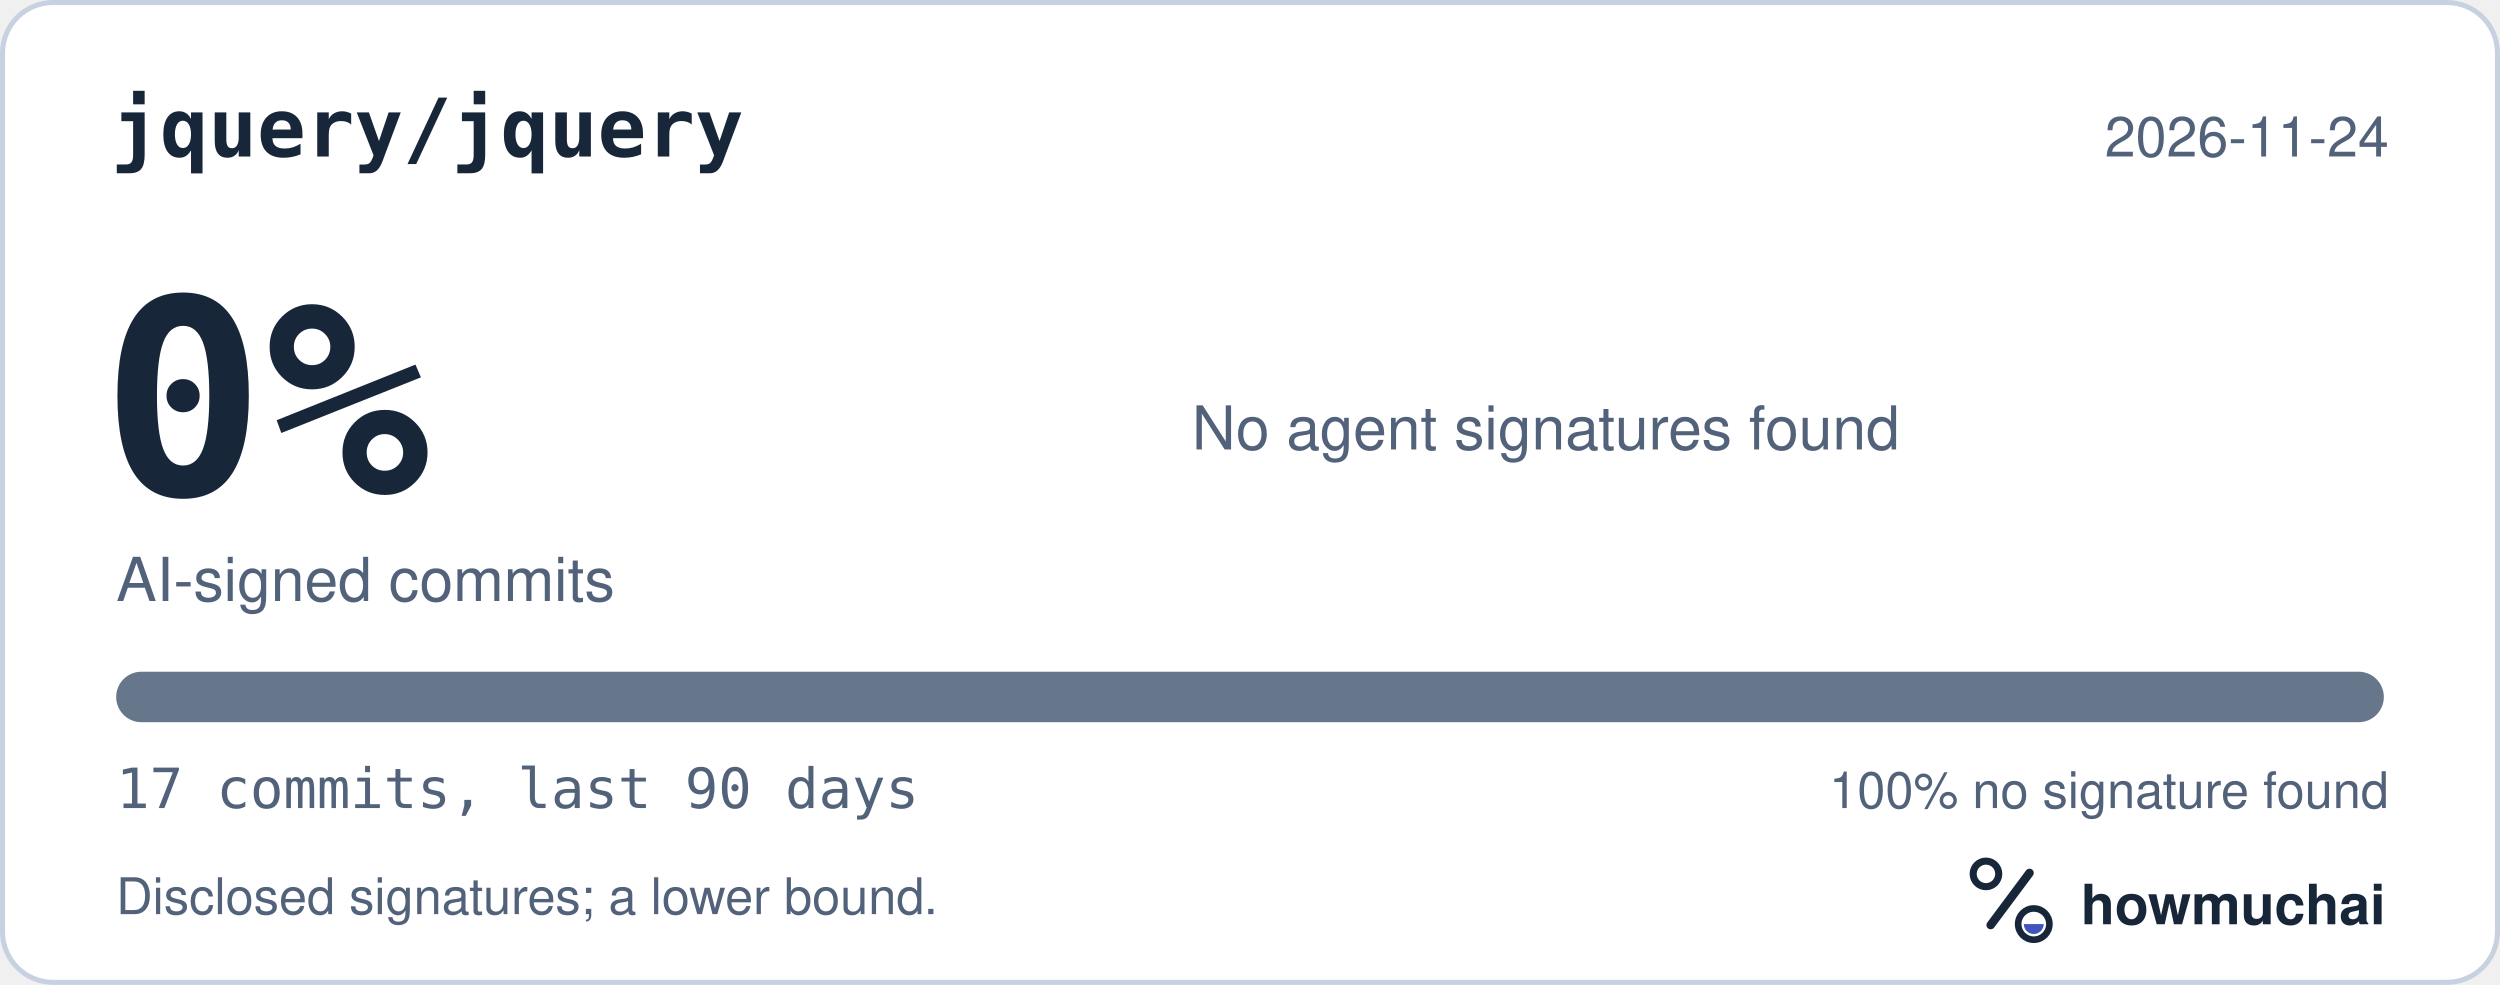
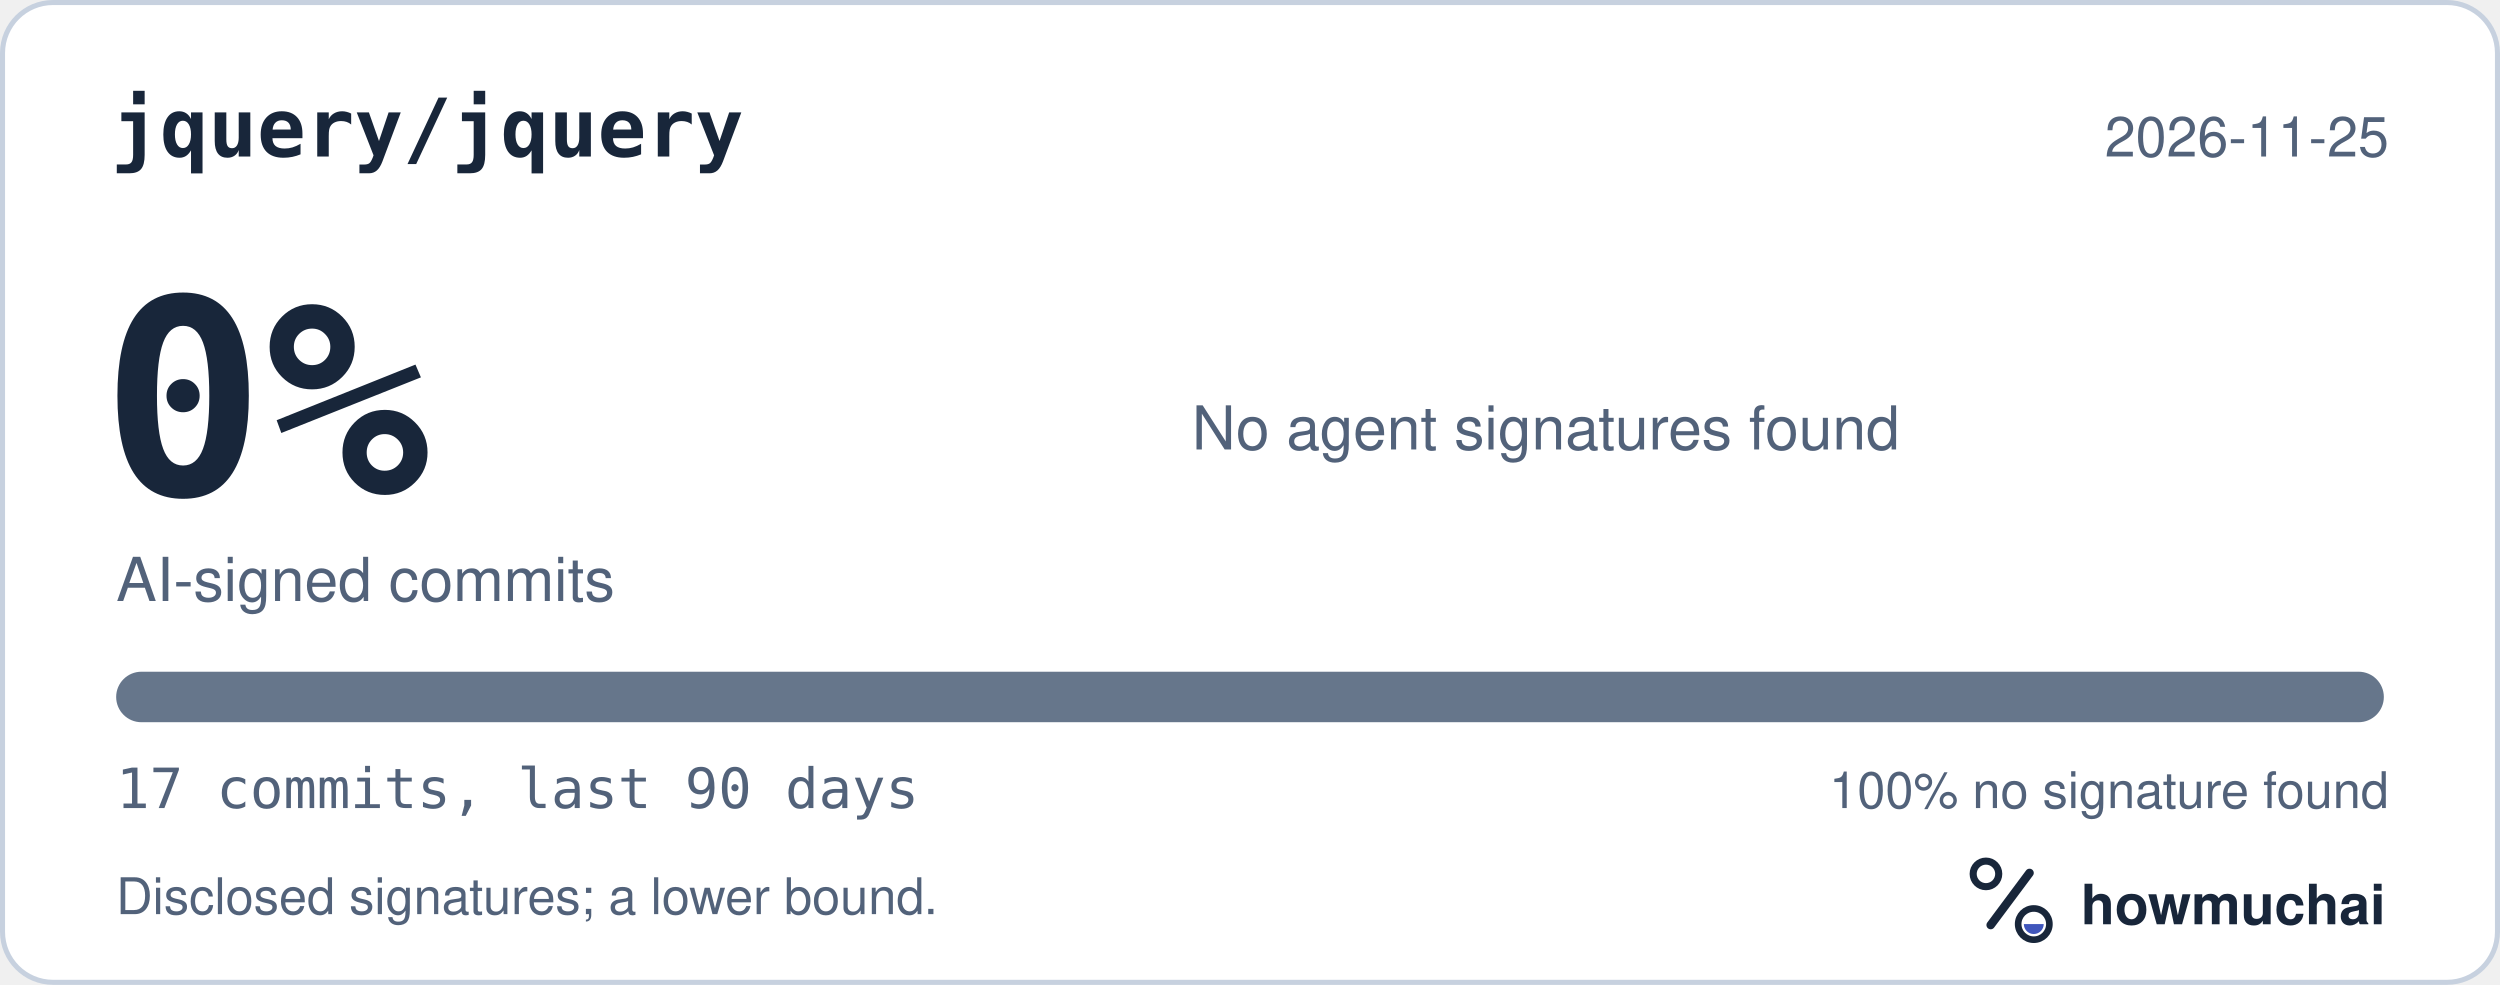
<svg xmlns="http://www.w3.org/2000/svg" width="495" height="195" viewBox="0 0 495 195" role="img" aria-labelledby="hm-t hm-d">
  <rect x="0.5" y="0.5" width="494" height="194" rx="10" fill="#FFFFFF" stroke="#C7D1DF" />
  <text x="22" y="31" fill="#18263A" font-family="ui-monospace, SF Mono, Menlo, Consolas, IBM Plex Mono, monospace" font-size="16" font-weight="600">jquery/jquery</text>
-   <text x="473" y="31" fill="#52627A" font-family="-apple-system, BlinkMacSystemFont, Segoe UI, Helvetica, Arial, Fira Sans, sans-serif" font-size="11" text-anchor="end">2026-11-24</text>
+   <text x="473" y="31" fill="#52627A" font-family="-apple-system, BlinkMacSystemFont, Segoe UI, Helvetica, Arial, Fira Sans, sans-serif" font-size="11" text-anchor="end">2026-11-25</text>
  <text x="20" y="98" fill="#18263A" font-family="ui-monospace, SF Mono, Menlo, Consolas, IBM Plex Mono, monospace" font-size="54" font-weight="700">0%</text>
  <text x="23" y="119" fill="#52627A" font-family="-apple-system, BlinkMacSystemFont, Segoe UI, Helvetica, Arial, Fira Sans, sans-serif" font-size="12">AI-signed commits</text>
  <text x="236" y="89" fill="#52627A" font-family="-apple-system, BlinkMacSystemFont, Segoe UI, Helvetica, Arial, Fira Sans, sans-serif" font-size="12">No agent signatures found</text>
  <defs>
    <clipPath id="hm-bar">
      <rect x="23" y="133" width="449" height="10" rx="5" />
    </clipPath>
  </defs>
  <rect x="23" y="133" width="449" height="10" rx="5" fill="#66768B" />
  <g clip-path="url(#hm-bar)" />
  <text x="23" y="160" fill="#52627A" font-family="ui-monospace, SF Mono, Menlo, Consolas, IBM Plex Mono, monospace" font-size="11">17 commits, last 90 days</text>
  <text x="473" y="160" fill="#52627A" font-family="-apple-system, BlinkMacSystemFont, Segoe UI, Helvetica, Arial, Fira Sans, sans-serif" font-size="10" text-anchor="end">100% no signature found</text>
  <text x="23" y="181" fill="#52627A" font-family="-apple-system, BlinkMacSystemFont, Segoe UI, Helvetica, Arial, Fira Sans, sans-serif" font-size="10">Disclosed signatures; a lower bound.</text>
  <g transform="translate(386 166) scale(0.046875)">
    <circle cx="154" cy="150" r="54" fill="none" stroke="#18263A" stroke-width="30" />
    <path d="M174 366 338 146" fill="none" stroke="#18263A" stroke-width="36" stroke-linecap="round" />
    <circle cx="356" cy="362" r="66" fill="none" stroke="#18263A" stroke-width="28" />
    <path d="M314 362a42 42 0 0 0 84 0Z" fill="#4056BC" />
  </g>
  <text x="412" y="183" fill="#18263A" font-family="-apple-system, BlinkMacSystemFont, Segoe UI, Helvetica, Arial, Fira Sans, sans-serif" font-size="11" font-weight="650">howmuchai</text>
</svg>
